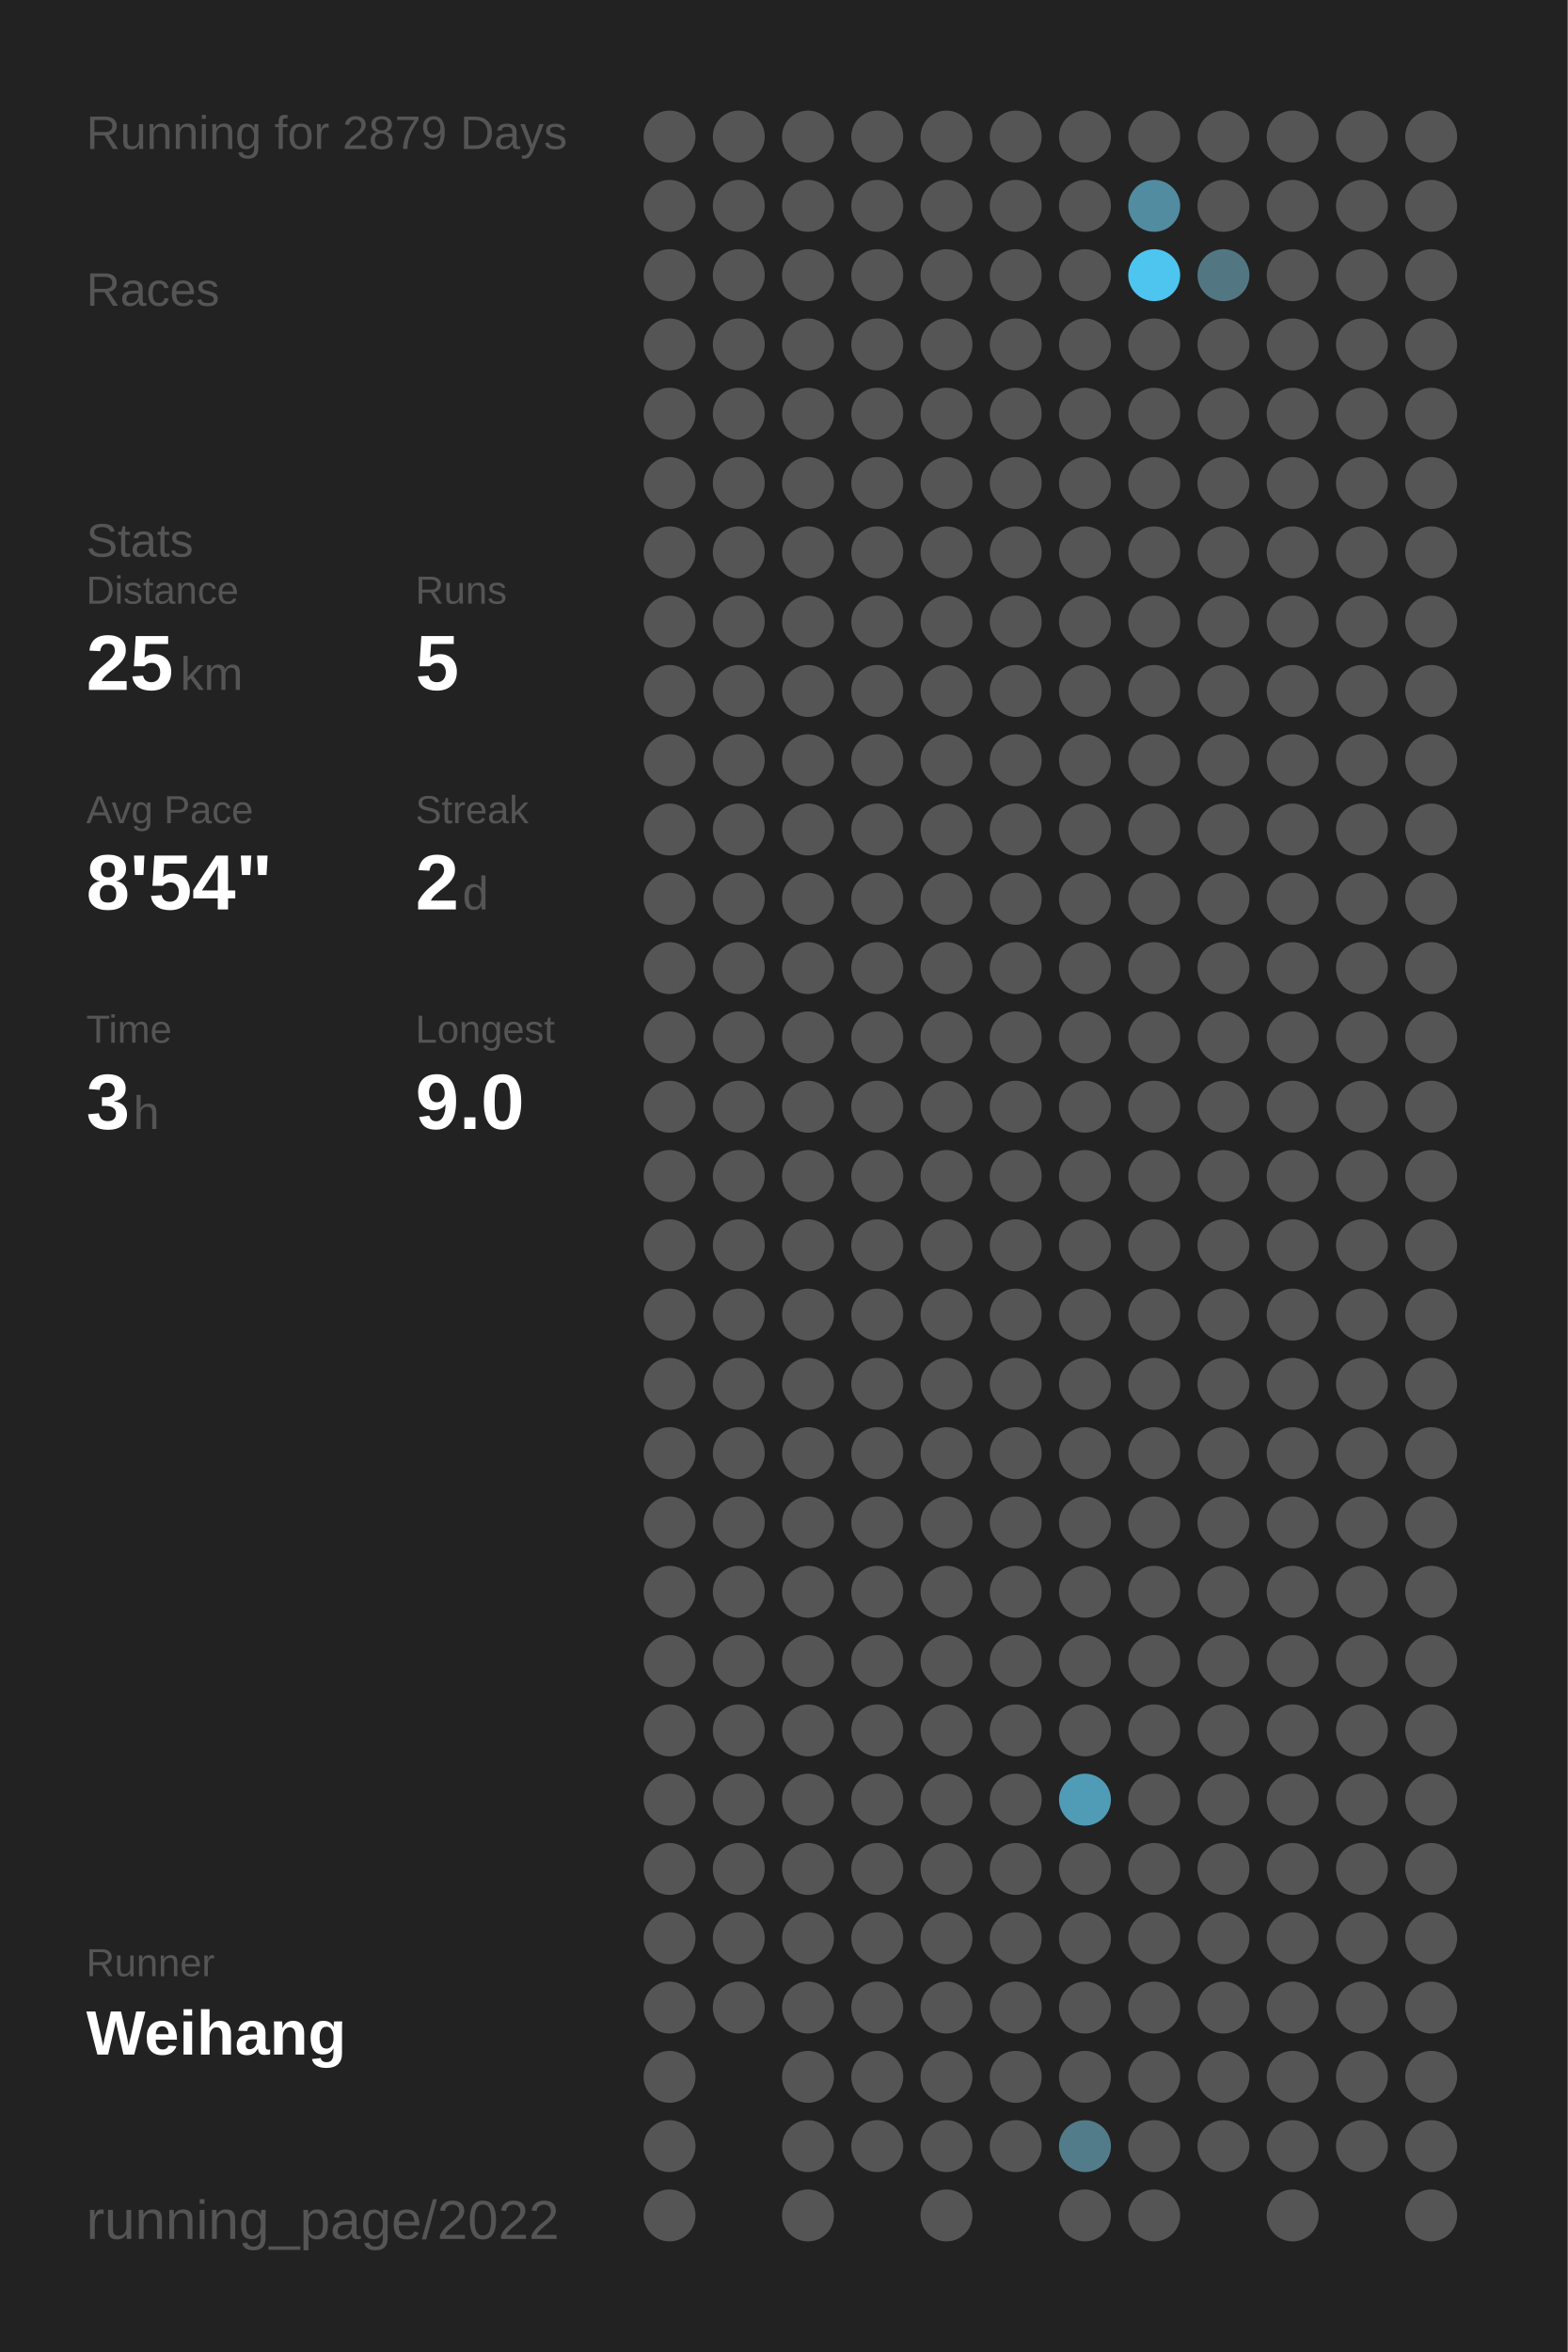
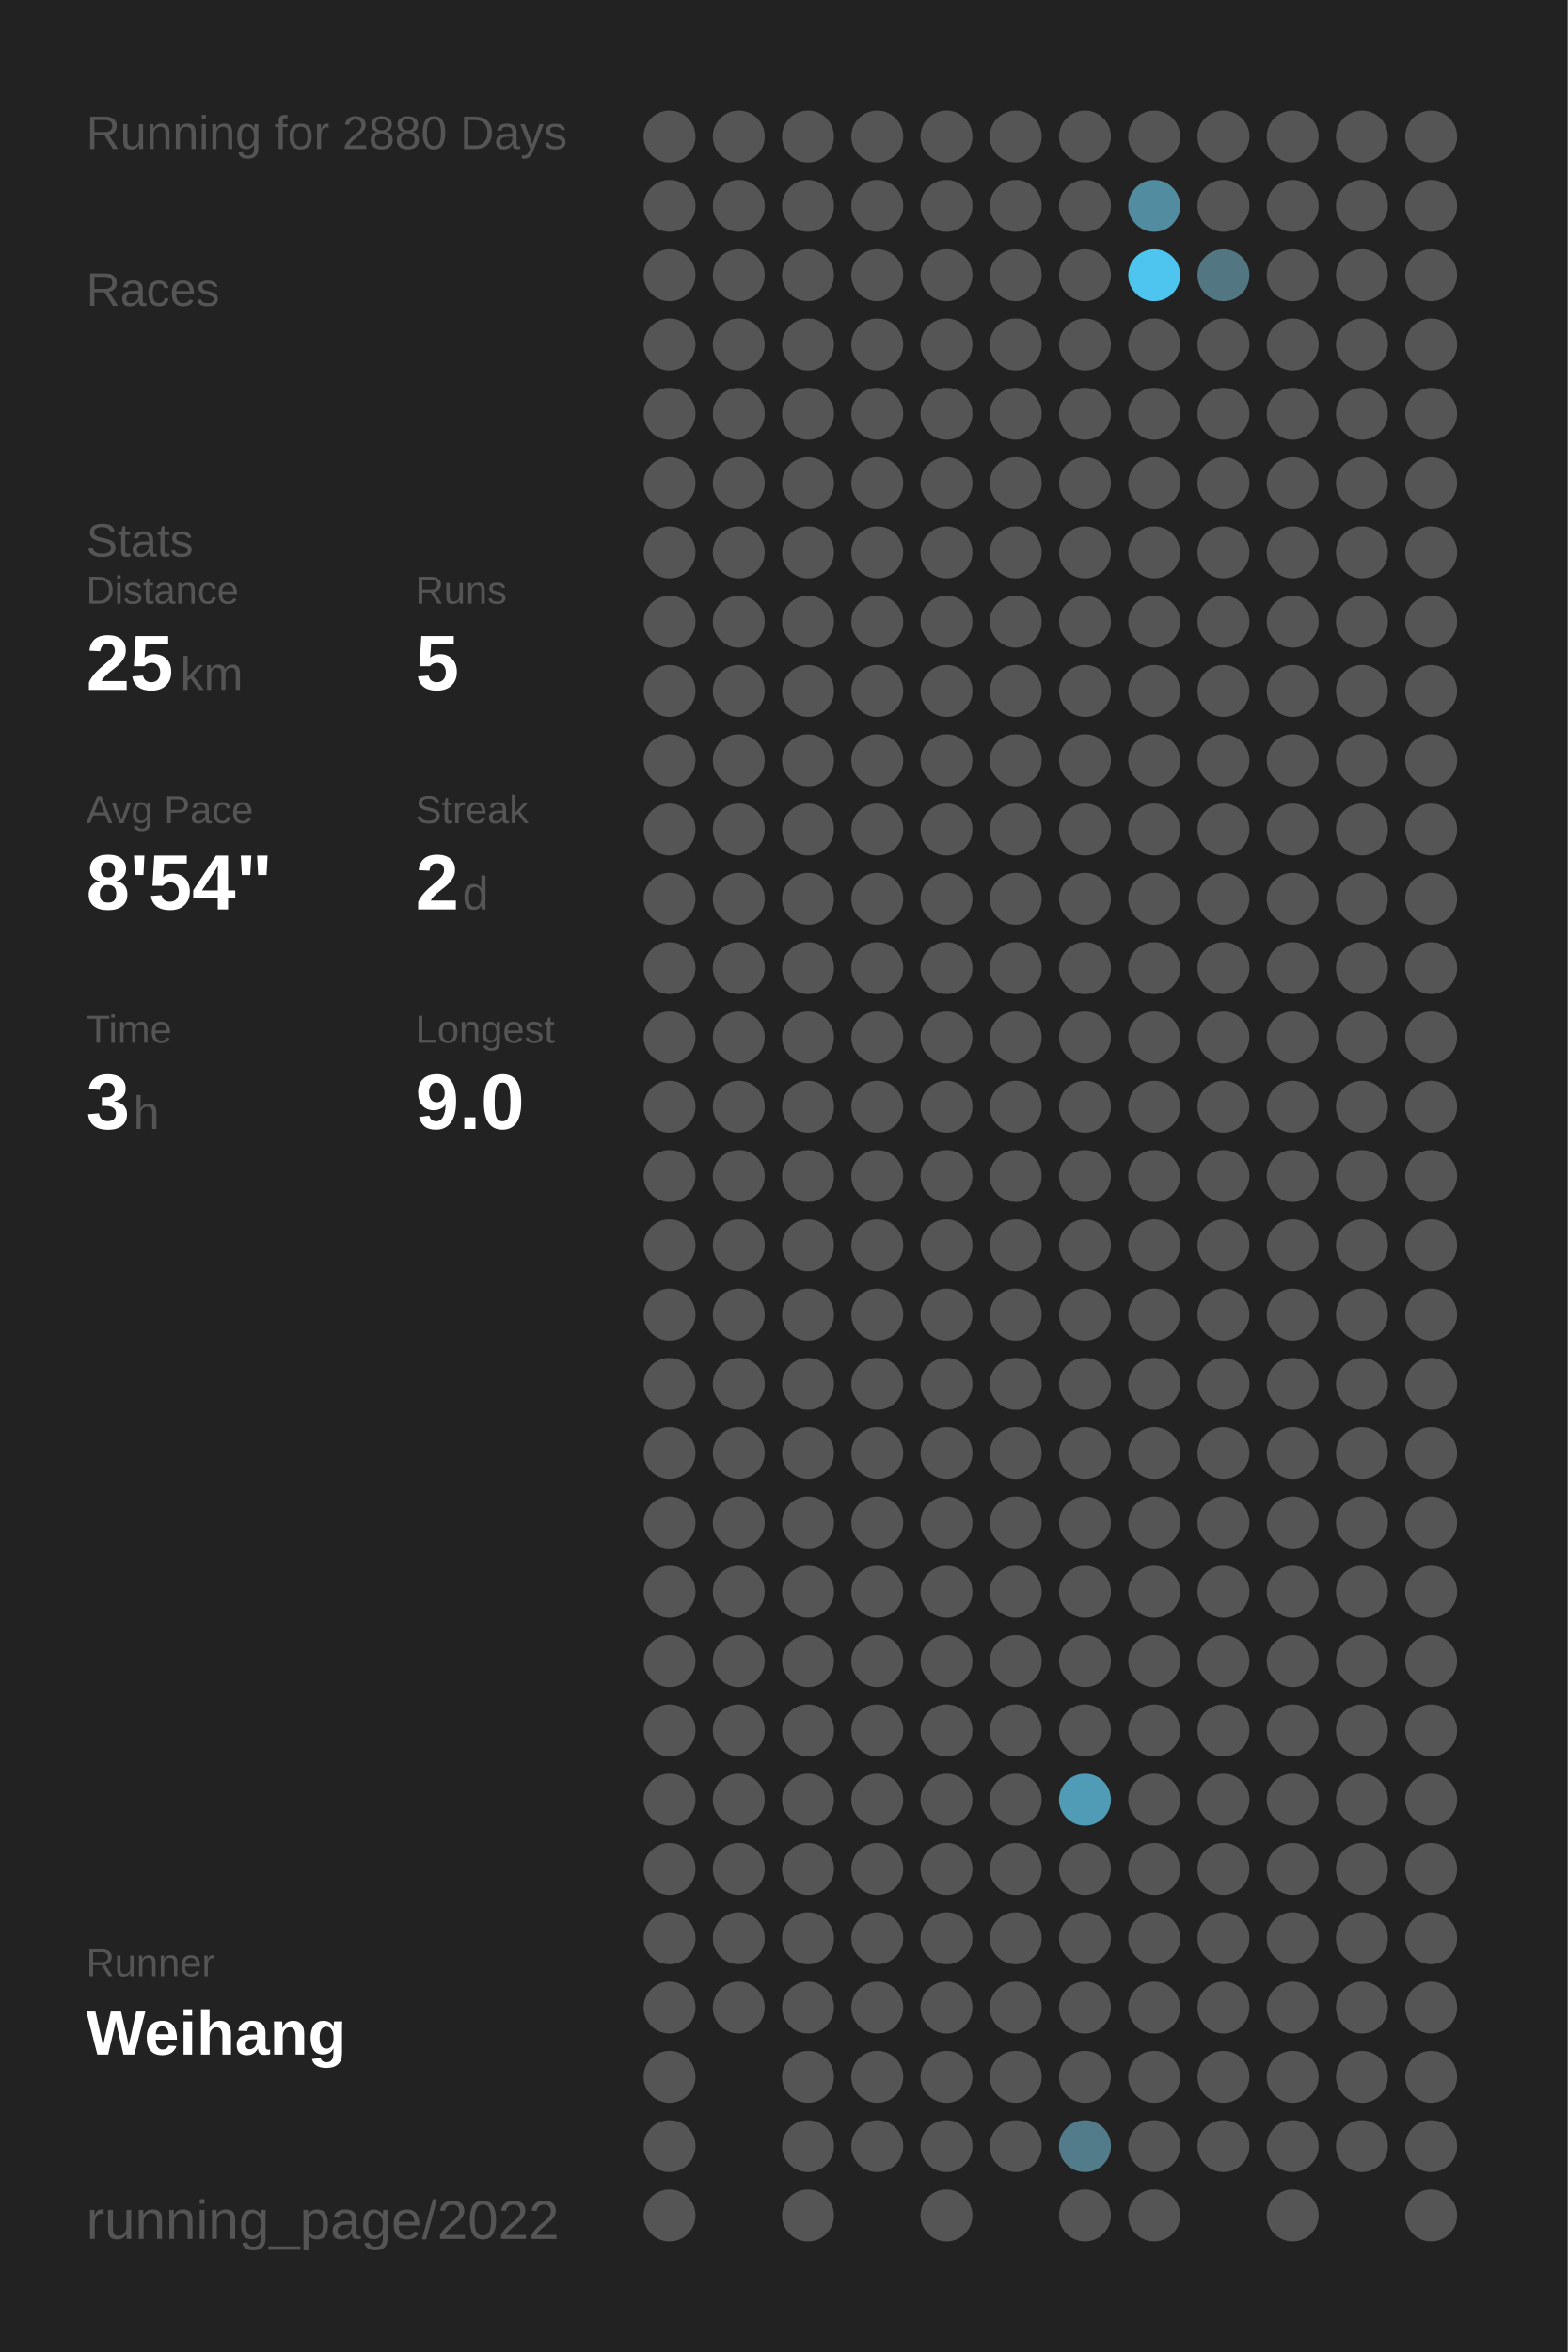
<svg xmlns="http://www.w3.org/2000/svg" baseProfile="full" height="300mm" version="1.1" viewBox="0,0,200,300" width="200mm">
  <defs />
  <rect fill="#222222" height="300" width="200" x="0" y="0" />
-   <text fill="#555555" style="font-size:6px; font-family:Arial;" x="11" y="19">Running for 2879 Days</text>
+   <text fill="#555555" style="font-size:6px; font-family:Arial;" x="11" y="19">Running for 2880 Days</text>
  <text fill="#555555" style="font-size:6px; font-family:Arial;" x="11" y="39">Races</text>
  <text fill="#555555" style="font-size:6px; font-family:Arial;" x="11" y="71">Stats</text>
  <text fill="#555555" style="font-size:5px; font-family:Arial;" x="11" y="77">Distance</text>
  <text fill="#FFFFFF" style="font-size:10px; font-family:Arial; font-weight:bold;" x="11" y="88">25</text>
  <text fill="#555555" style="font-size:6px; font-family:Arial;" x="23" y="88">km</text>
  <text fill="#555555" style="font-size:5px; font-family:Arial;" x="53" y="77">Runs</text>
  <text fill="#FFFFFF" style="font-size:10px; font-family:Arial; font-weight:bold;" x="53" y="88">5</text>
  <text fill="#555555" style="font-size:5px; font-family:Arial;" x="11" y="105">Avg Pace</text>
  <text fill="#FFFFFF" style="font-size:10px; font-family:Arial; font-weight:bold;" x="11" y="116">8'54"</text>
  <text fill="#555555" style="font-size:5px; font-family:Arial;" x="53" y="105">Streak</text>
  <text fill="#FFFFFF" style="font-size:10px; font-family:Arial; font-weight:bold;" x="53" y="116">2</text>
  <text fill="#555555" style="font-size:6px; font-family:Arial;" x="59" y="116">d</text>
  <text fill="#555555" style="font-size:5px; font-family:Arial;" x="11" y="133">Time</text>
  <text fill="#FFFFFF" style="font-size:10px; font-family:Arial; font-weight:bold;" x="11" y="144">3</text>
  <text fill="#555555" style="font-size:6px; font-family:Arial;" x="17" y="144">h</text>
  <text fill="#555555" style="font-size:5px; font-family:Arial;" x="53" y="133">Longest</text>
  <text fill="#FFFFFF" style="font-size:10px; font-family:Arial; font-weight:bold;" x="53" y="144">9.0</text>
  <text fill="#555555" style="font-size:5px; font-family:Arial;" x="11" y="252.065">Runner</text>
  <text fill="#FFFFFF" style="font-size:8px; font-family:Arial; font-weight:bold;" x="11" y="262.065">Weihang</text>
  <text fill="#555555" style="font-size:7px; font-family:Arial;" x="11" y="285.581">running_page/2022</text>
  <circle cx="85.417" cy="17.419" fill="#555555" r="3.312" />
  <circle cx="85.417" cy="26.258" fill="#555555" r="3.312" />
  <circle cx="85.417" cy="35.097" fill="#555555" r="3.312" />
  <circle cx="85.417" cy="43.935" fill="#555555" r="3.312" />
  <circle cx="85.417" cy="52.774" fill="#555555" r="3.312" />
  <circle cx="85.417" cy="61.613" fill="#555555" r="3.312" />
  <circle cx="85.417" cy="70.452" fill="#555555" r="3.312" />
  <circle cx="85.417" cy="79.29" fill="#555555" r="3.312" />
  <circle cx="85.417" cy="88.129" fill="#555555" r="3.312" />
  <circle cx="85.417" cy="96.968" fill="#555555" r="3.312" />
  <circle cx="85.417" cy="105.806" fill="#555555" r="3.312" />
  <circle cx="85.417" cy="114.645" fill="#555555" r="3.312" />
  <circle cx="85.417" cy="123.484" fill="#555555" r="3.312" />
  <circle cx="85.417" cy="132.323" fill="#555555" r="3.312" />
  <circle cx="85.417" cy="141.161" fill="#555555" r="3.312" />
  <circle cx="85.417" cy="150" fill="#555555" r="3.312" />
  <circle cx="85.417" cy="158.839" fill="#555555" r="3.312" />
  <circle cx="85.417" cy="167.677" fill="#555555" r="3.312" />
  <circle cx="85.417" cy="176.516" fill="#555555" r="3.312" />
  <circle cx="85.417" cy="185.355" fill="#555555" r="3.312" />
  <circle cx="85.417" cy="194.194" fill="#555555" r="3.312" />
  <circle cx="85.417" cy="203.032" fill="#555555" r="3.312" />
  <circle cx="85.417" cy="211.871" fill="#555555" r="3.312" />
  <circle cx="85.417" cy="220.71" fill="#555555" r="3.312" />
  <circle cx="85.417" cy="229.548" fill="#555555" r="3.312" />
  <circle cx="85.417" cy="238.387" fill="#555555" r="3.312" />
  <circle cx="85.417" cy="247.226" fill="#555555" r="3.312" />
  <circle cx="85.417" cy="256.065" fill="#555555" r="3.312" />
  <circle cx="85.417" cy="264.903" fill="#555555" r="3.312" />
  <circle cx="85.417" cy="273.742" fill="#555555" r="3.312" />
  <circle cx="85.417" cy="282.581" fill="#555555" r="3.312" />
  <circle cx="94.25" cy="17.419" fill="#555555" r="3.312" />
  <circle cx="94.25" cy="26.258" fill="#555555" r="3.312" />
  <circle cx="94.25" cy="35.097" fill="#555555" r="3.312" />
  <circle cx="94.25" cy="43.935" fill="#555555" r="3.312" />
  <circle cx="94.25" cy="52.774" fill="#555555" r="3.312" />
  <circle cx="94.25" cy="61.613" fill="#555555" r="3.312" />
  <circle cx="94.25" cy="70.452" fill="#555555" r="3.312" />
  <circle cx="94.25" cy="79.29" fill="#555555" r="3.312" />
  <circle cx="94.25" cy="88.129" fill="#555555" r="3.312" />
  <circle cx="94.25" cy="96.968" fill="#555555" r="3.312" />
  <circle cx="94.25" cy="105.806" fill="#555555" r="3.312" />
  <circle cx="94.25" cy="114.645" fill="#555555" r="3.312" />
  <circle cx="94.25" cy="123.484" fill="#555555" r="3.312" />
  <circle cx="94.25" cy="132.323" fill="#555555" r="3.312" />
  <circle cx="94.25" cy="141.161" fill="#555555" r="3.312" />
  <circle cx="94.25" cy="150" fill="#555555" r="3.312" />
  <circle cx="94.25" cy="158.839" fill="#555555" r="3.312" />
  <circle cx="94.25" cy="167.677" fill="#555555" r="3.312" />
  <circle cx="94.25" cy="176.516" fill="#555555" r="3.312" />
  <circle cx="94.25" cy="185.355" fill="#555555" r="3.312" />
  <circle cx="94.25" cy="194.194" fill="#555555" r="3.312" />
  <circle cx="94.25" cy="203.032" fill="#555555" r="3.312" />
  <circle cx="94.25" cy="211.871" fill="#555555" r="3.312" />
  <circle cx="94.25" cy="220.71" fill="#555555" r="3.312" />
  <circle cx="94.25" cy="229.548" fill="#555555" r="3.312" />
  <circle cx="94.25" cy="238.387" fill="#555555" r="3.312" />
  <circle cx="94.25" cy="247.226" fill="#555555" r="3.312" />
  <circle cx="94.25" cy="256.065" fill="#555555" r="3.312" />
  <circle cx="103.083" cy="17.419" fill="#555555" r="3.312" />
  <circle cx="103.083" cy="26.258" fill="#555555" r="3.312" />
  <circle cx="103.083" cy="35.097" fill="#555555" r="3.312" />
  <circle cx="103.083" cy="43.935" fill="#555555" r="3.312" />
  <circle cx="103.083" cy="52.774" fill="#555555" r="3.312" />
  <circle cx="103.083" cy="61.613" fill="#555555" r="3.312" />
  <circle cx="103.083" cy="70.452" fill="#555555" r="3.312" />
  <circle cx="103.083" cy="79.29" fill="#555555" r="3.312" />
  <circle cx="103.083" cy="88.129" fill="#555555" r="3.312" />
  <circle cx="103.083" cy="96.968" fill="#555555" r="3.312" />
  <circle cx="103.083" cy="105.806" fill="#555555" r="3.312" />
  <circle cx="103.083" cy="114.645" fill="#555555" r="3.312" />
  <circle cx="103.083" cy="123.484" fill="#555555" r="3.312" />
  <circle cx="103.083" cy="132.323" fill="#555555" r="3.312" />
  <circle cx="103.083" cy="141.161" fill="#555555" r="3.312" />
  <circle cx="103.083" cy="150" fill="#555555" r="3.312" />
  <circle cx="103.083" cy="158.839" fill="#555555" r="3.312" />
  <circle cx="103.083" cy="167.677" fill="#555555" r="3.312" />
  <circle cx="103.083" cy="176.516" fill="#555555" r="3.312" />
  <circle cx="103.083" cy="185.355" fill="#555555" r="3.312" />
  <circle cx="103.083" cy="194.194" fill="#555555" r="3.312" />
  <circle cx="103.083" cy="203.032" fill="#555555" r="3.312" />
  <circle cx="103.083" cy="211.871" fill="#555555" r="3.312" />
  <circle cx="103.083" cy="220.71" fill="#555555" r="3.312" />
  <circle cx="103.083" cy="229.548" fill="#555555" r="3.312" />
  <circle cx="103.083" cy="238.387" fill="#555555" r="3.312" />
  <circle cx="103.083" cy="247.226" fill="#555555" r="3.312" />
  <circle cx="103.083" cy="256.065" fill="#555555" r="3.312" />
  <circle cx="103.083" cy="264.903" fill="#555555" r="3.312" />
  <circle cx="103.083" cy="273.742" fill="#555555" r="3.312" />
  <circle cx="103.083" cy="282.581" fill="#555555" r="3.312" />
  <circle cx="111.917" cy="17.419" fill="#555555" r="3.312" />
  <circle cx="111.917" cy="26.258" fill="#555555" r="3.312" />
  <circle cx="111.917" cy="35.097" fill="#555555" r="3.312" />
  <circle cx="111.917" cy="43.935" fill="#555555" r="3.312" />
  <circle cx="111.917" cy="52.774" fill="#555555" r="3.312" />
  <circle cx="111.917" cy="61.613" fill="#555555" r="3.312" />
  <circle cx="111.917" cy="70.452" fill="#555555" r="3.312" />
  <circle cx="111.917" cy="79.29" fill="#555555" r="3.312" />
  <circle cx="111.917" cy="88.129" fill="#555555" r="3.312" />
  <circle cx="111.917" cy="96.968" fill="#555555" r="3.312" />
  <circle cx="111.917" cy="105.806" fill="#555555" r="3.312" />
  <circle cx="111.917" cy="114.645" fill="#555555" r="3.312" />
  <circle cx="111.917" cy="123.484" fill="#555555" r="3.312" />
  <circle cx="111.917" cy="132.323" fill="#555555" r="3.312" />
  <circle cx="111.917" cy="141.161" fill="#555555" r="3.312" />
  <circle cx="111.917" cy="150" fill="#555555" r="3.312" />
  <circle cx="111.917" cy="158.839" fill="#555555" r="3.312" />
  <circle cx="111.917" cy="167.677" fill="#555555" r="3.312" />
  <circle cx="111.917" cy="176.516" fill="#555555" r="3.312" />
  <circle cx="111.917" cy="185.355" fill="#555555" r="3.312" />
  <circle cx="111.917" cy="194.194" fill="#555555" r="3.312" />
  <circle cx="111.917" cy="203.032" fill="#555555" r="3.312" />
  <circle cx="111.917" cy="211.871" fill="#555555" r="3.312" />
  <circle cx="111.917" cy="220.71" fill="#555555" r="3.312" />
  <circle cx="111.917" cy="229.548" fill="#555555" r="3.312" />
  <circle cx="111.917" cy="238.387" fill="#555555" r="3.312" />
  <circle cx="111.917" cy="247.226" fill="#555555" r="3.312" />
  <circle cx="111.917" cy="256.065" fill="#555555" r="3.312" />
  <circle cx="111.917" cy="264.903" fill="#555555" r="3.312" />
  <circle cx="111.917" cy="273.742" fill="#555555" r="3.312" />
  <circle cx="120.75" cy="17.419" fill="#555555" r="3.312" />
  <circle cx="120.75" cy="26.258" fill="#555555" r="3.312" />
  <circle cx="120.75" cy="35.097" fill="#555555" r="3.312" />
  <circle cx="120.75" cy="43.935" fill="#555555" r="3.312" />
  <circle cx="120.75" cy="52.774" fill="#555555" r="3.312" />
  <circle cx="120.75" cy="61.613" fill="#555555" r="3.312" />
  <circle cx="120.75" cy="70.452" fill="#555555" r="3.312" />
  <circle cx="120.75" cy="79.29" fill="#555555" r="3.312" />
  <circle cx="120.75" cy="88.129" fill="#555555" r="3.312" />
  <circle cx="120.75" cy="96.968" fill="#555555" r="3.312" />
  <circle cx="120.75" cy="105.806" fill="#555555" r="3.312" />
  <circle cx="120.75" cy="114.645" fill="#555555" r="3.312" />
  <circle cx="120.75" cy="123.484" fill="#555555" r="3.312" />
  <circle cx="120.75" cy="132.323" fill="#555555" r="3.312" />
  <circle cx="120.75" cy="141.161" fill="#555555" r="3.312" />
  <circle cx="120.75" cy="150" fill="#555555" r="3.312" />
  <circle cx="120.75" cy="158.839" fill="#555555" r="3.312" />
  <circle cx="120.75" cy="167.677" fill="#555555" r="3.312" />
  <circle cx="120.75" cy="176.516" fill="#555555" r="3.312" />
  <circle cx="120.75" cy="185.355" fill="#555555" r="3.312" />
  <circle cx="120.75" cy="194.194" fill="#555555" r="3.312" />
  <circle cx="120.75" cy="203.032" fill="#555555" r="3.312" />
  <circle cx="120.75" cy="211.871" fill="#555555" r="3.312" />
  <circle cx="120.75" cy="220.71" fill="#555555" r="3.312" />
  <circle cx="120.75" cy="229.548" fill="#555555" r="3.312" />
  <circle cx="120.75" cy="238.387" fill="#555555" r="3.312" />
  <circle cx="120.75" cy="247.226" fill="#555555" r="3.312" />
  <circle cx="120.75" cy="256.065" fill="#555555" r="3.312" />
  <circle cx="120.75" cy="264.903" fill="#555555" r="3.312" />
  <circle cx="120.75" cy="273.742" fill="#555555" r="3.312" />
  <circle cx="120.75" cy="282.581" fill="#555555" r="3.312" />
  <circle cx="129.583" cy="17.419" fill="#555555" r="3.312" />
  <circle cx="129.583" cy="26.258" fill="#555555" r="3.312" />
  <circle cx="129.583" cy="35.097" fill="#555555" r="3.312" />
  <circle cx="129.583" cy="43.935" fill="#555555" r="3.312" />
  <circle cx="129.583" cy="52.774" fill="#555555" r="3.312" />
  <circle cx="129.583" cy="61.613" fill="#555555" r="3.312" />
  <circle cx="129.583" cy="70.452" fill="#555555" r="3.312" />
  <circle cx="129.583" cy="79.29" fill="#555555" r="3.312" />
  <circle cx="129.583" cy="88.129" fill="#555555" r="3.312" />
  <circle cx="129.583" cy="96.968" fill="#555555" r="3.312" />
  <circle cx="129.583" cy="105.806" fill="#555555" r="3.312" />
  <circle cx="129.583" cy="114.645" fill="#555555" r="3.312" />
  <circle cx="129.583" cy="123.484" fill="#555555" r="3.312" />
  <circle cx="129.583" cy="132.323" fill="#555555" r="3.312" />
  <circle cx="129.583" cy="141.161" fill="#555555" r="3.312" />
  <circle cx="129.583" cy="150" fill="#555555" r="3.312" />
  <circle cx="129.583" cy="158.839" fill="#555555" r="3.312" />
  <circle cx="129.583" cy="167.677" fill="#555555" r="3.312" />
  <circle cx="129.583" cy="176.516" fill="#555555" r="3.312" />
  <circle cx="129.583" cy="185.355" fill="#555555" r="3.312" />
  <circle cx="129.583" cy="194.194" fill="#555555" r="3.312" />
  <circle cx="129.583" cy="203.032" fill="#555555" r="3.312" />
  <circle cx="129.583" cy="211.871" fill="#555555" r="3.312" />
  <circle cx="129.583" cy="220.71" fill="#555555" r="3.312" />
  <circle cx="129.583" cy="229.548" fill="#555555" r="3.312" />
  <circle cx="129.583" cy="238.387" fill="#555555" r="3.312" />
  <circle cx="129.583" cy="247.226" fill="#555555" r="3.312" />
  <circle cx="129.583" cy="256.065" fill="#555555" r="3.312" />
  <circle cx="129.583" cy="264.903" fill="#555555" r="3.312" />
  <circle cx="129.583" cy="273.742" fill="#555555" r="3.312" />
  <circle cx="138.417" cy="17.419" fill="#555555" r="3.312" />
  <circle cx="138.417" cy="26.258" fill="#555555" r="3.312" />
  <circle cx="138.417" cy="35.097" fill="#555555" r="3.312" />
  <circle cx="138.417" cy="43.935" fill="#555555" r="3.312" />
  <circle cx="138.417" cy="52.774" fill="#555555" r="3.312" />
  <circle cx="138.417" cy="61.613" fill="#555555" r="3.312" />
  <circle cx="138.417" cy="70.452" fill="#555555" r="3.312" />
  <circle cx="138.417" cy="79.29" fill="#555555" r="3.312" />
  <circle cx="138.417" cy="88.129" fill="#555555" r="3.312" />
  <circle cx="138.417" cy="96.968" fill="#555555" r="3.312" />
  <circle cx="138.417" cy="105.806" fill="#555555" r="3.312" />
  <circle cx="138.417" cy="114.645" fill="#555555" r="3.312" />
  <circle cx="138.417" cy="123.484" fill="#555555" r="3.312" />
  <circle cx="138.417" cy="132.323" fill="#555555" r="3.312" />
  <circle cx="138.417" cy="141.161" fill="#555555" r="3.312" />
  <circle cx="138.417" cy="150" fill="#555555" r="3.312" />
  <circle cx="138.417" cy="158.839" fill="#555555" r="3.312" />
  <circle cx="138.417" cy="167.677" fill="#555555" r="3.312" />
  <circle cx="138.417" cy="176.516" fill="#555555" r="3.312" />
  <circle cx="138.417" cy="185.355" fill="#555555" r="3.312" />
  <circle cx="138.417" cy="194.194" fill="#555555" r="3.312" />
  <circle cx="138.417" cy="203.032" fill="#555555" r="3.312" />
  <circle cx="138.417" cy="211.871" fill="#555555" r="3.312" />
  <circle cx="138.417" cy="220.71" fill="#555555" r="3.312" />
  <circle cx="138.417" cy="229.548" fill="#509cb6" r="3.312" />
  <circle cx="138.417" cy="238.387" fill="#555555" r="3.312" />
  <circle cx="138.417" cy="247.226" fill="#555555" r="3.312" />
  <circle cx="138.417" cy="256.065" fill="#555555" r="3.312" />
  <circle cx="138.417" cy="264.903" fill="#555555" r="3.312" />
  <circle cx="138.417" cy="273.742" fill="#527c8a" r="3.312" />
  <circle cx="138.417" cy="282.581" fill="#555555" r="3.312" />
  <circle cx="147.25" cy="17.419" fill="#555555" r="3.312" />
  <circle cx="147.25" cy="26.258" fill="#518ca0" r="3.312" />
  <circle cx="147.25" cy="35.097" fill="#4dc5ee" r="3.312" />
  <circle cx="147.25" cy="43.935" fill="#555555" r="3.312" />
  <circle cx="147.25" cy="52.774" fill="#555555" r="3.312" />
  <circle cx="147.25" cy="61.613" fill="#555555" r="3.312" />
  <circle cx="147.25" cy="70.452" fill="#555555" r="3.312" />
  <circle cx="147.25" cy="79.29" fill="#555555" r="3.312" />
  <circle cx="147.25" cy="88.129" fill="#555555" r="3.312" />
  <circle cx="147.25" cy="96.968" fill="#555555" r="3.312" />
  <circle cx="147.25" cy="105.806" fill="#555555" r="3.312" />
  <circle cx="147.25" cy="114.645" fill="#555555" r="3.312" />
  <circle cx="147.25" cy="123.484" fill="#555555" r="3.312" />
  <circle cx="147.25" cy="132.323" fill="#555555" r="3.312" />
  <circle cx="147.25" cy="141.161" fill="#555555" r="3.312" />
  <circle cx="147.25" cy="150" fill="#555555" r="3.312" />
  <circle cx="147.25" cy="158.839" fill="#555555" r="3.312" />
  <circle cx="147.25" cy="167.677" fill="#555555" r="3.312" />
  <circle cx="147.25" cy="176.516" fill="#555555" r="3.312" />
  <circle cx="147.25" cy="185.355" fill="#555555" r="3.312" />
  <circle cx="147.25" cy="194.194" fill="#555555" r="3.312" />
  <circle cx="147.25" cy="203.032" fill="#555555" r="3.312" />
  <circle cx="147.25" cy="211.871" fill="#555555" r="3.312" />
  <circle cx="147.25" cy="220.71" fill="#555555" r="3.312" />
  <circle cx="147.25" cy="229.548" fill="#555555" r="3.312" />
  <circle cx="147.25" cy="238.387" fill="#555555" r="3.312" />
  <circle cx="147.25" cy="247.226" fill="#555555" r="3.312" />
  <circle cx="147.25" cy="256.065" fill="#555555" r="3.312" />
  <circle cx="147.25" cy="264.903" fill="#555555" r="3.312" />
  <circle cx="147.25" cy="273.742" fill="#555555" r="3.312" />
  <circle cx="147.25" cy="282.581" fill="#555555" r="3.312" />
  <circle cx="156.083" cy="17.419" fill="#555555" r="3.312" />
  <circle cx="156.083" cy="26.258" fill="#555555" r="3.312" />
  <circle cx="156.083" cy="35.097" fill="#527783" r="3.312" />
  <circle cx="156.083" cy="43.935" fill="#555555" r="3.312" />
  <circle cx="156.083" cy="52.774" fill="#555555" r="3.312" />
  <circle cx="156.083" cy="61.613" fill="#555555" r="3.312" />
  <circle cx="156.083" cy="70.452" fill="#555555" r="3.312" />
  <circle cx="156.083" cy="79.29" fill="#555555" r="3.312" />
  <circle cx="156.083" cy="88.129" fill="#555555" r="3.312" />
  <circle cx="156.083" cy="96.968" fill="#555555" r="3.312" />
  <circle cx="156.083" cy="105.806" fill="#555555" r="3.312" />
  <circle cx="156.083" cy="114.645" fill="#555555" r="3.312" />
  <circle cx="156.083" cy="123.484" fill="#555555" r="3.312" />
  <circle cx="156.083" cy="132.323" fill="#555555" r="3.312" />
  <circle cx="156.083" cy="141.161" fill="#555555" r="3.312" />
  <circle cx="156.083" cy="150" fill="#555555" r="3.312" />
  <circle cx="156.083" cy="158.839" fill="#555555" r="3.312" />
  <circle cx="156.083" cy="167.677" fill="#555555" r="3.312" />
  <circle cx="156.083" cy="176.516" fill="#555555" r="3.312" />
  <circle cx="156.083" cy="185.355" fill="#555555" r="3.312" />
  <circle cx="156.083" cy="194.194" fill="#555555" r="3.312" />
  <circle cx="156.083" cy="203.032" fill="#555555" r="3.312" />
  <circle cx="156.083" cy="211.871" fill="#555555" r="3.312" />
  <circle cx="156.083" cy="220.71" fill="#555555" r="3.312" />
  <circle cx="156.083" cy="229.548" fill="#555555" r="3.312" />
  <circle cx="156.083" cy="238.387" fill="#555555" r="3.312" />
  <circle cx="156.083" cy="247.226" fill="#555555" r="3.312" />
  <circle cx="156.083" cy="256.065" fill="#555555" r="3.312" />
  <circle cx="156.083" cy="264.903" fill="#555555" r="3.312" />
  <circle cx="156.083" cy="273.742" fill="#555555" r="3.312" />
  <circle cx="164.917" cy="17.419" fill="#555555" r="3.312" />
  <circle cx="164.917" cy="26.258" fill="#555555" r="3.312" />
  <circle cx="164.917" cy="35.097" fill="#555555" r="3.312" />
  <circle cx="164.917" cy="43.935" fill="#555555" r="3.312" />
  <circle cx="164.917" cy="52.774" fill="#555555" r="3.312" />
  <circle cx="164.917" cy="61.613" fill="#555555" r="3.312" />
  <circle cx="164.917" cy="70.452" fill="#555555" r="3.312" />
  <circle cx="164.917" cy="79.29" fill="#555555" r="3.312" />
  <circle cx="164.917" cy="88.129" fill="#555555" r="3.312" />
  <circle cx="164.917" cy="96.968" fill="#555555" r="3.312" />
  <circle cx="164.917" cy="105.806" fill="#555555" r="3.312" />
  <circle cx="164.917" cy="114.645" fill="#555555" r="3.312" />
  <circle cx="164.917" cy="123.484" fill="#555555" r="3.312" />
  <circle cx="164.917" cy="132.323" fill="#555555" r="3.312" />
  <circle cx="164.917" cy="141.161" fill="#555555" r="3.312" />
  <circle cx="164.917" cy="150" fill="#555555" r="3.312" />
  <circle cx="164.917" cy="158.839" fill="#555555" r="3.312" />
  <circle cx="164.917" cy="167.677" fill="#555555" r="3.312" />
  <circle cx="164.917" cy="176.516" fill="#555555" r="3.312" />
  <circle cx="164.917" cy="185.355" fill="#555555" r="3.312" />
  <circle cx="164.917" cy="194.194" fill="#555555" r="3.312" />
  <circle cx="164.917" cy="203.032" fill="#555555" r="3.312" />
  <circle cx="164.917" cy="211.871" fill="#555555" r="3.312" />
  <circle cx="164.917" cy="220.71" fill="#555555" r="3.312" />
  <circle cx="164.917" cy="229.548" fill="#555555" r="3.312" />
  <circle cx="164.917" cy="238.387" fill="#555555" r="3.312" />
  <circle cx="164.917" cy="247.226" fill="#555555" r="3.312" />
  <circle cx="164.917" cy="256.065" fill="#555555" r="3.312" />
  <circle cx="164.917" cy="264.903" fill="#555555" r="3.312" />
  <circle cx="164.917" cy="273.742" fill="#555555" r="3.312" />
  <circle cx="164.917" cy="282.581" fill="#555555" r="3.312" />
  <circle cx="173.75" cy="17.419" fill="#555555" r="3.312" />
  <circle cx="173.75" cy="26.258" fill="#555555" r="3.312" />
  <circle cx="173.75" cy="35.097" fill="#555555" r="3.312" />
  <circle cx="173.75" cy="43.935" fill="#555555" r="3.312" />
  <circle cx="173.75" cy="52.774" fill="#555555" r="3.312" />
  <circle cx="173.75" cy="61.613" fill="#555555" r="3.312" />
  <circle cx="173.75" cy="70.452" fill="#555555" r="3.312" />
  <circle cx="173.75" cy="79.29" fill="#555555" r="3.312" />
  <circle cx="173.75" cy="88.129" fill="#555555" r="3.312" />
  <circle cx="173.75" cy="96.968" fill="#555555" r="3.312" />
  <circle cx="173.75" cy="105.806" fill="#555555" r="3.312" />
  <circle cx="173.75" cy="114.645" fill="#555555" r="3.312" />
  <circle cx="173.75" cy="123.484" fill="#555555" r="3.312" />
  <circle cx="173.75" cy="132.323" fill="#555555" r="3.312" />
  <circle cx="173.75" cy="141.161" fill="#555555" r="3.312" />
  <circle cx="173.75" cy="150" fill="#555555" r="3.312" />
  <circle cx="173.75" cy="158.839" fill="#555555" r="3.312" />
  <circle cx="173.75" cy="167.677" fill="#555555" r="3.312" />
  <circle cx="173.75" cy="176.516" fill="#555555" r="3.312" />
  <circle cx="173.75" cy="185.355" fill="#555555" r="3.312" />
  <circle cx="173.75" cy="194.194" fill="#555555" r="3.312" />
  <circle cx="173.75" cy="203.032" fill="#555555" r="3.312" />
  <circle cx="173.75" cy="211.871" fill="#555555" r="3.312" />
  <circle cx="173.75" cy="220.71" fill="#555555" r="3.312" />
  <circle cx="173.75" cy="229.548" fill="#555555" r="3.312" />
  <circle cx="173.75" cy="238.387" fill="#555555" r="3.312" />
  <circle cx="173.75" cy="247.226" fill="#555555" r="3.312" />
  <circle cx="173.75" cy="256.065" fill="#555555" r="3.312" />
  <circle cx="173.75" cy="264.903" fill="#555555" r="3.312" />
  <circle cx="173.75" cy="273.742" fill="#555555" r="3.312" />
  <circle cx="182.583" cy="17.419" fill="#555555" r="3.312" />
  <circle cx="182.583" cy="26.258" fill="#555555" r="3.312" />
  <circle cx="182.583" cy="35.097" fill="#555555" r="3.312" />
  <circle cx="182.583" cy="43.935" fill="#555555" r="3.312" />
  <circle cx="182.583" cy="52.774" fill="#555555" r="3.312" />
  <circle cx="182.583" cy="61.613" fill="#555555" r="3.312" />
  <circle cx="182.583" cy="70.452" fill="#555555" r="3.312" />
  <circle cx="182.583" cy="79.29" fill="#555555" r="3.312" />
  <circle cx="182.583" cy="88.129" fill="#555555" r="3.312" />
  <circle cx="182.583" cy="96.968" fill="#555555" r="3.312" />
  <circle cx="182.583" cy="105.806" fill="#555555" r="3.312" />
  <circle cx="182.583" cy="114.645" fill="#555555" r="3.312" />
  <circle cx="182.583" cy="123.484" fill="#555555" r="3.312" />
  <circle cx="182.583" cy="132.323" fill="#555555" r="3.312" />
  <circle cx="182.583" cy="141.161" fill="#555555" r="3.312" />
  <circle cx="182.583" cy="150" fill="#555555" r="3.312" />
  <circle cx="182.583" cy="158.839" fill="#555555" r="3.312" />
  <circle cx="182.583" cy="167.677" fill="#555555" r="3.312" />
  <circle cx="182.583" cy="176.516" fill="#555555" r="3.312" />
  <circle cx="182.583" cy="185.355" fill="#555555" r="3.312" />
  <circle cx="182.583" cy="194.194" fill="#555555" r="3.312" />
  <circle cx="182.583" cy="203.032" fill="#555555" r="3.312" />
  <circle cx="182.583" cy="211.871" fill="#555555" r="3.312" />
  <circle cx="182.583" cy="220.71" fill="#555555" r="3.312" />
  <circle cx="182.583" cy="229.548" fill="#555555" r="3.312" />
  <circle cx="182.583" cy="238.387" fill="#555555" r="3.312" />
  <circle cx="182.583" cy="247.226" fill="#555555" r="3.312" />
  <circle cx="182.583" cy="256.065" fill="#555555" r="3.312" />
  <circle cx="182.583" cy="264.903" fill="#555555" r="3.312" />
  <circle cx="182.583" cy="273.742" fill="#555555" r="3.312" />
  <circle cx="182.583" cy="282.581" fill="#555555" r="3.312" />
</svg>
